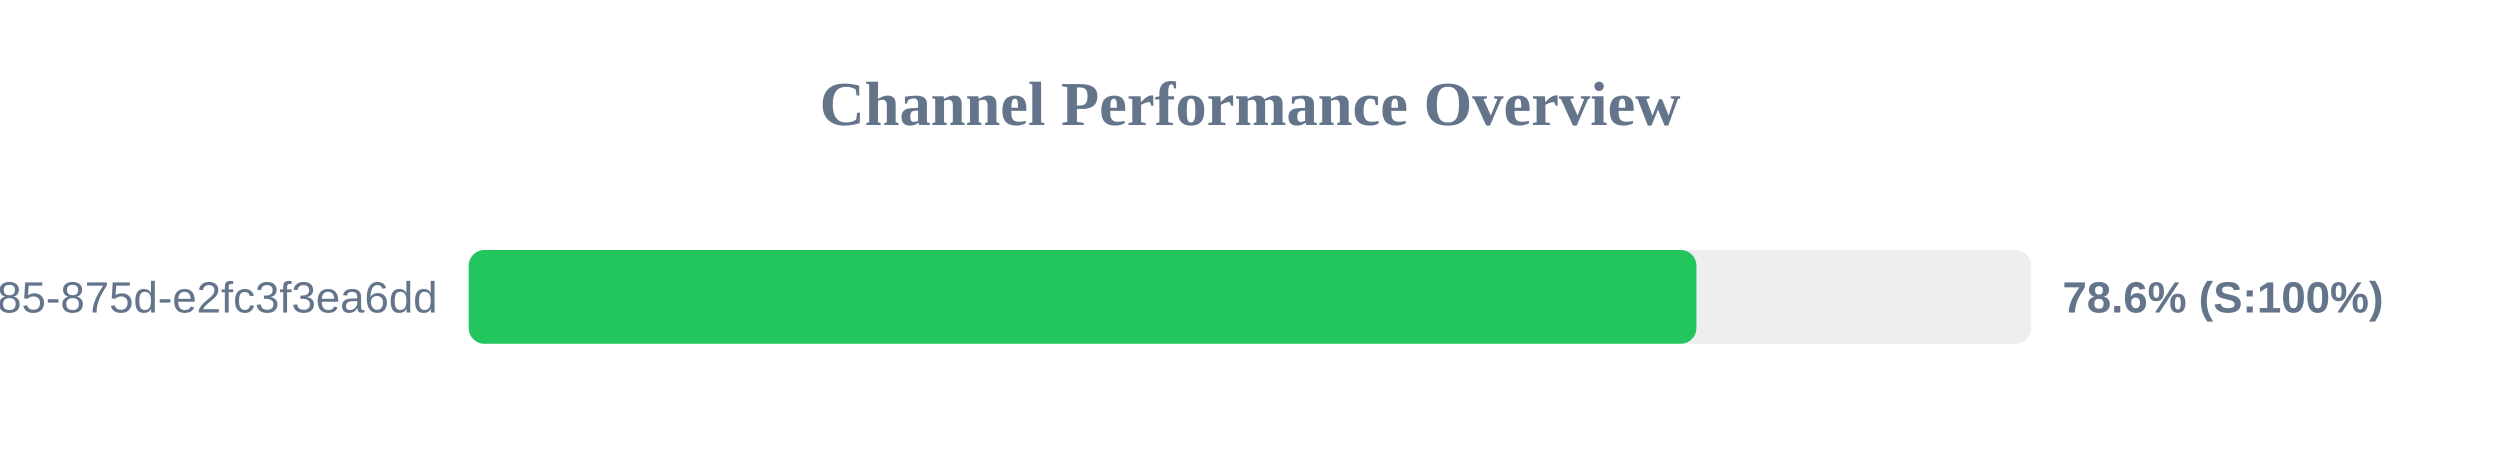
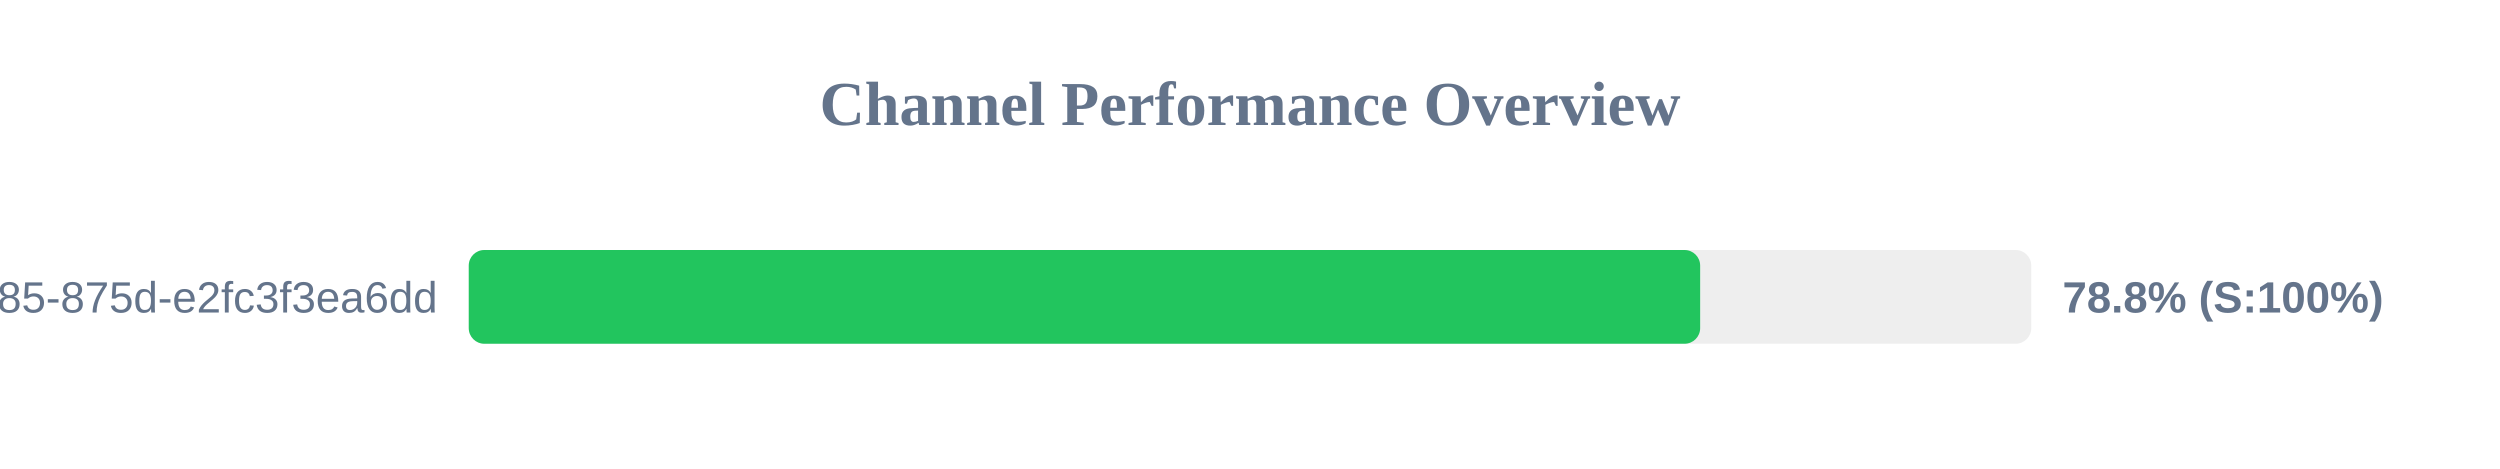
<svg xmlns="http://www.w3.org/2000/svg" width="800" height="150" version="1.1">
  <style>
        .row { font: 14px Arial; fill: #64748b; }
        .score { font: bold 14px Arial; fill: #64748b; }
    </style>
  <text x="400" y="40" text-anchor="middle" font-size="20px" font-weight="bold" fill="#64748b">Channel Performance Overview</text>
  <rect x="150" y="80" width="500" height="30" fill="#eee" rx="5" />
-   <rect x="150" y="80" width="392.85" height="30" fill="#22c55e" rx="5" />
+   <rect x="150" y="80" width="394.05" height="30" fill="#22c55e" rx="5" />
  <text x="140" y="100" text-anchor="end" class="row">?uuid=1045aedf-053c-4585-875d-e2fc3f3ea6dd</text>
-   <text x="660" y="100" text-anchor="start" class="score">78.6% (S:100%)</text>
+   <text x="660" y="100" text-anchor="start" class="score">78.8% (S:100%)</text>
</svg>
